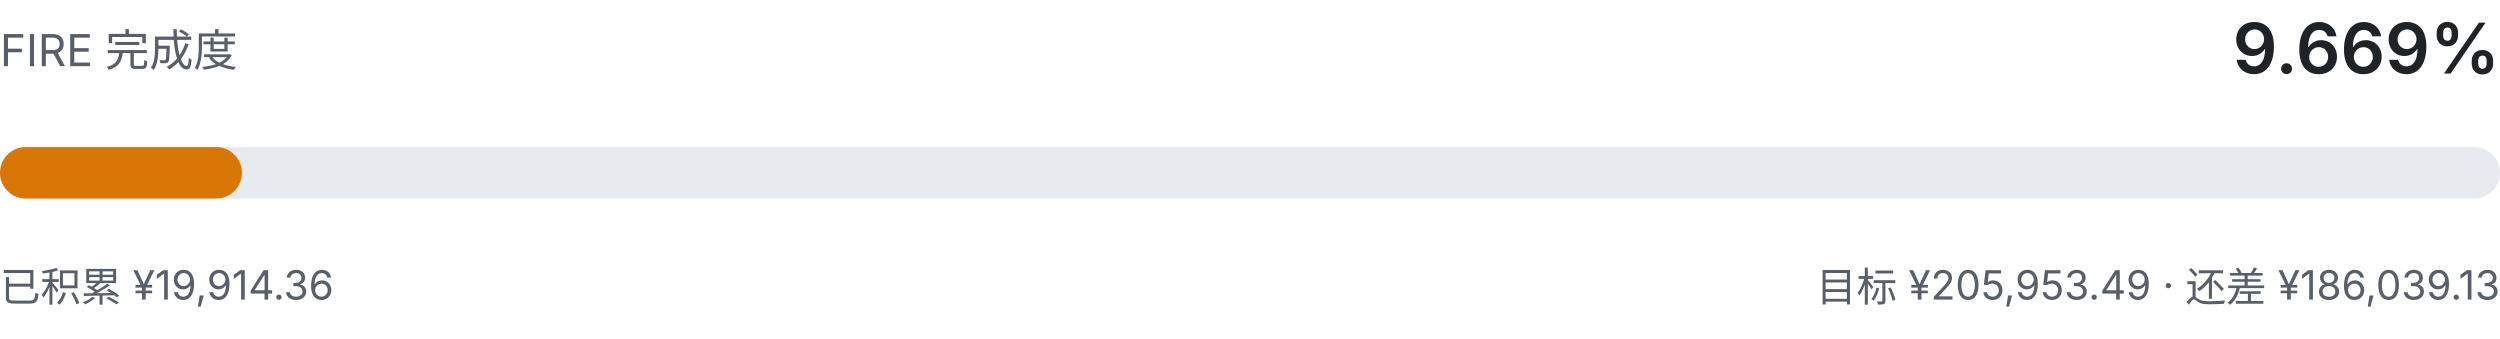
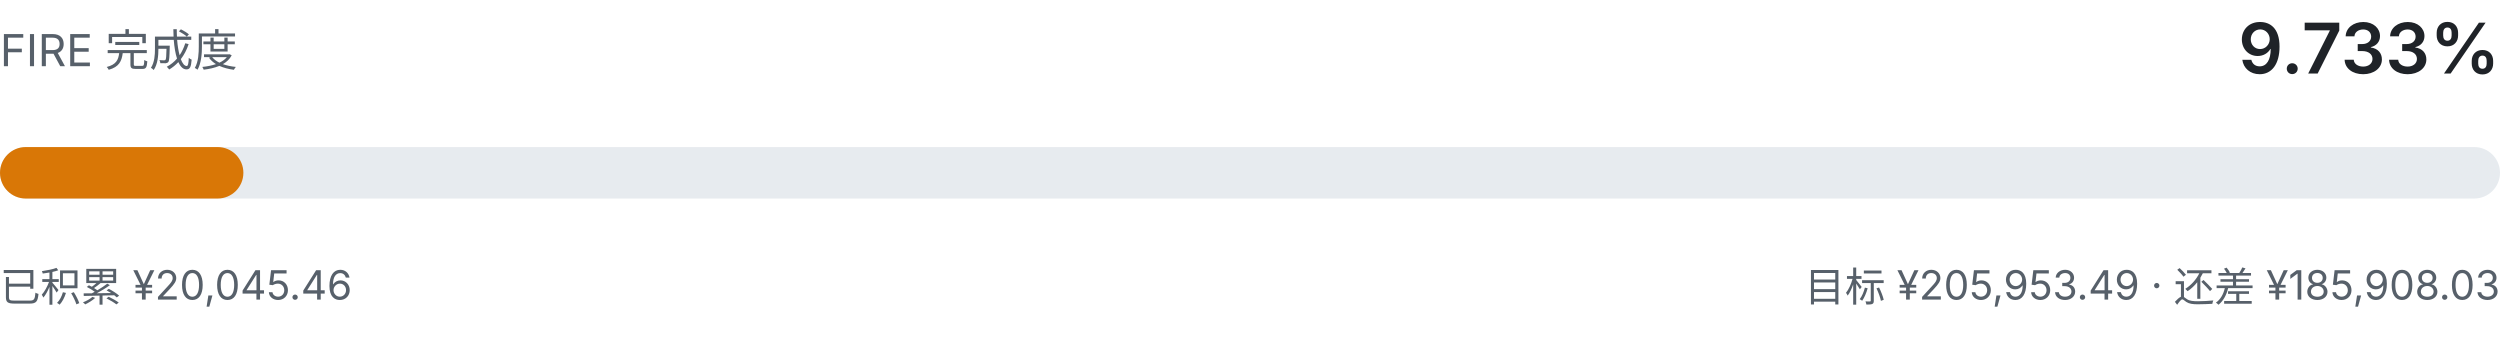
- <svg xmlns="http://www.w3.org/2000/svg" viewBox="0 0 680 92" width="680" height="92" role="img" aria-label="FIRE 完成度 9.669%">
+ <svg xmlns="http://www.w3.org/2000/svg" viewBox="0 0 680 92" width="680" height="92" role="img" aria-label="FIRE 完成度 9.733%">
  <style>
    .fg { fill: #1f2328; font-family: ui-sans-serif, system-ui, -apple-system, "Segoe UI", sans-serif; }
    .fg-muted { fill: #57606a; font-family: ui-sans-serif, system-ui, -apple-system, "Segoe UI", sans-serif; }
    .track { fill: #e7ebef; }
    .fill { fill: #d97706; }
    @media (prefers-color-scheme: dark) {
      .fg { fill: #e6edf3; }
      .fg-muted { fill: #8b949e; }
      .track { fill: #21262d; }
      .fill { fill: #f0b429; }
    }
  </style>
  <text class="fg-muted" x="0" y="18" font-size="12">FIRE 完成度</text>
-   <text class="fg" x="680" y="20" text-anchor="end" font-size="19" font-weight="600">9.669%</text>
+   <text class="fg" x="680" y="20" text-anchor="end" font-size="19" font-weight="600">9.733%</text>
  <rect class="track" x="0" y="40" width="680" height="14" rx="7.0" />
-   <rect class="fill" x="0" y="40" width="65.8" height="14" rx="7.0" />
-   <text class="fg-muted" x="0" y="82" font-size="11">已积累 ¥19,914.36</text>
-   <text class="fg-muted" x="680" y="82" text-anchor="end" font-size="11">目标 ¥205,953.49 · 还差 ¥186,039.13</text>
+   <rect class="fill" x="0" y="40" width="66.2" height="14" rx="7.0" />
+   <text class="fg-muted" x="0" y="82" font-size="11">已积累 ¥20,045.46</text>
+   <text class="fg-muted" x="680" y="82" text-anchor="end" font-size="11">目标 ¥205,953.49 · 还差 ¥185,908.03</text>
</svg>
